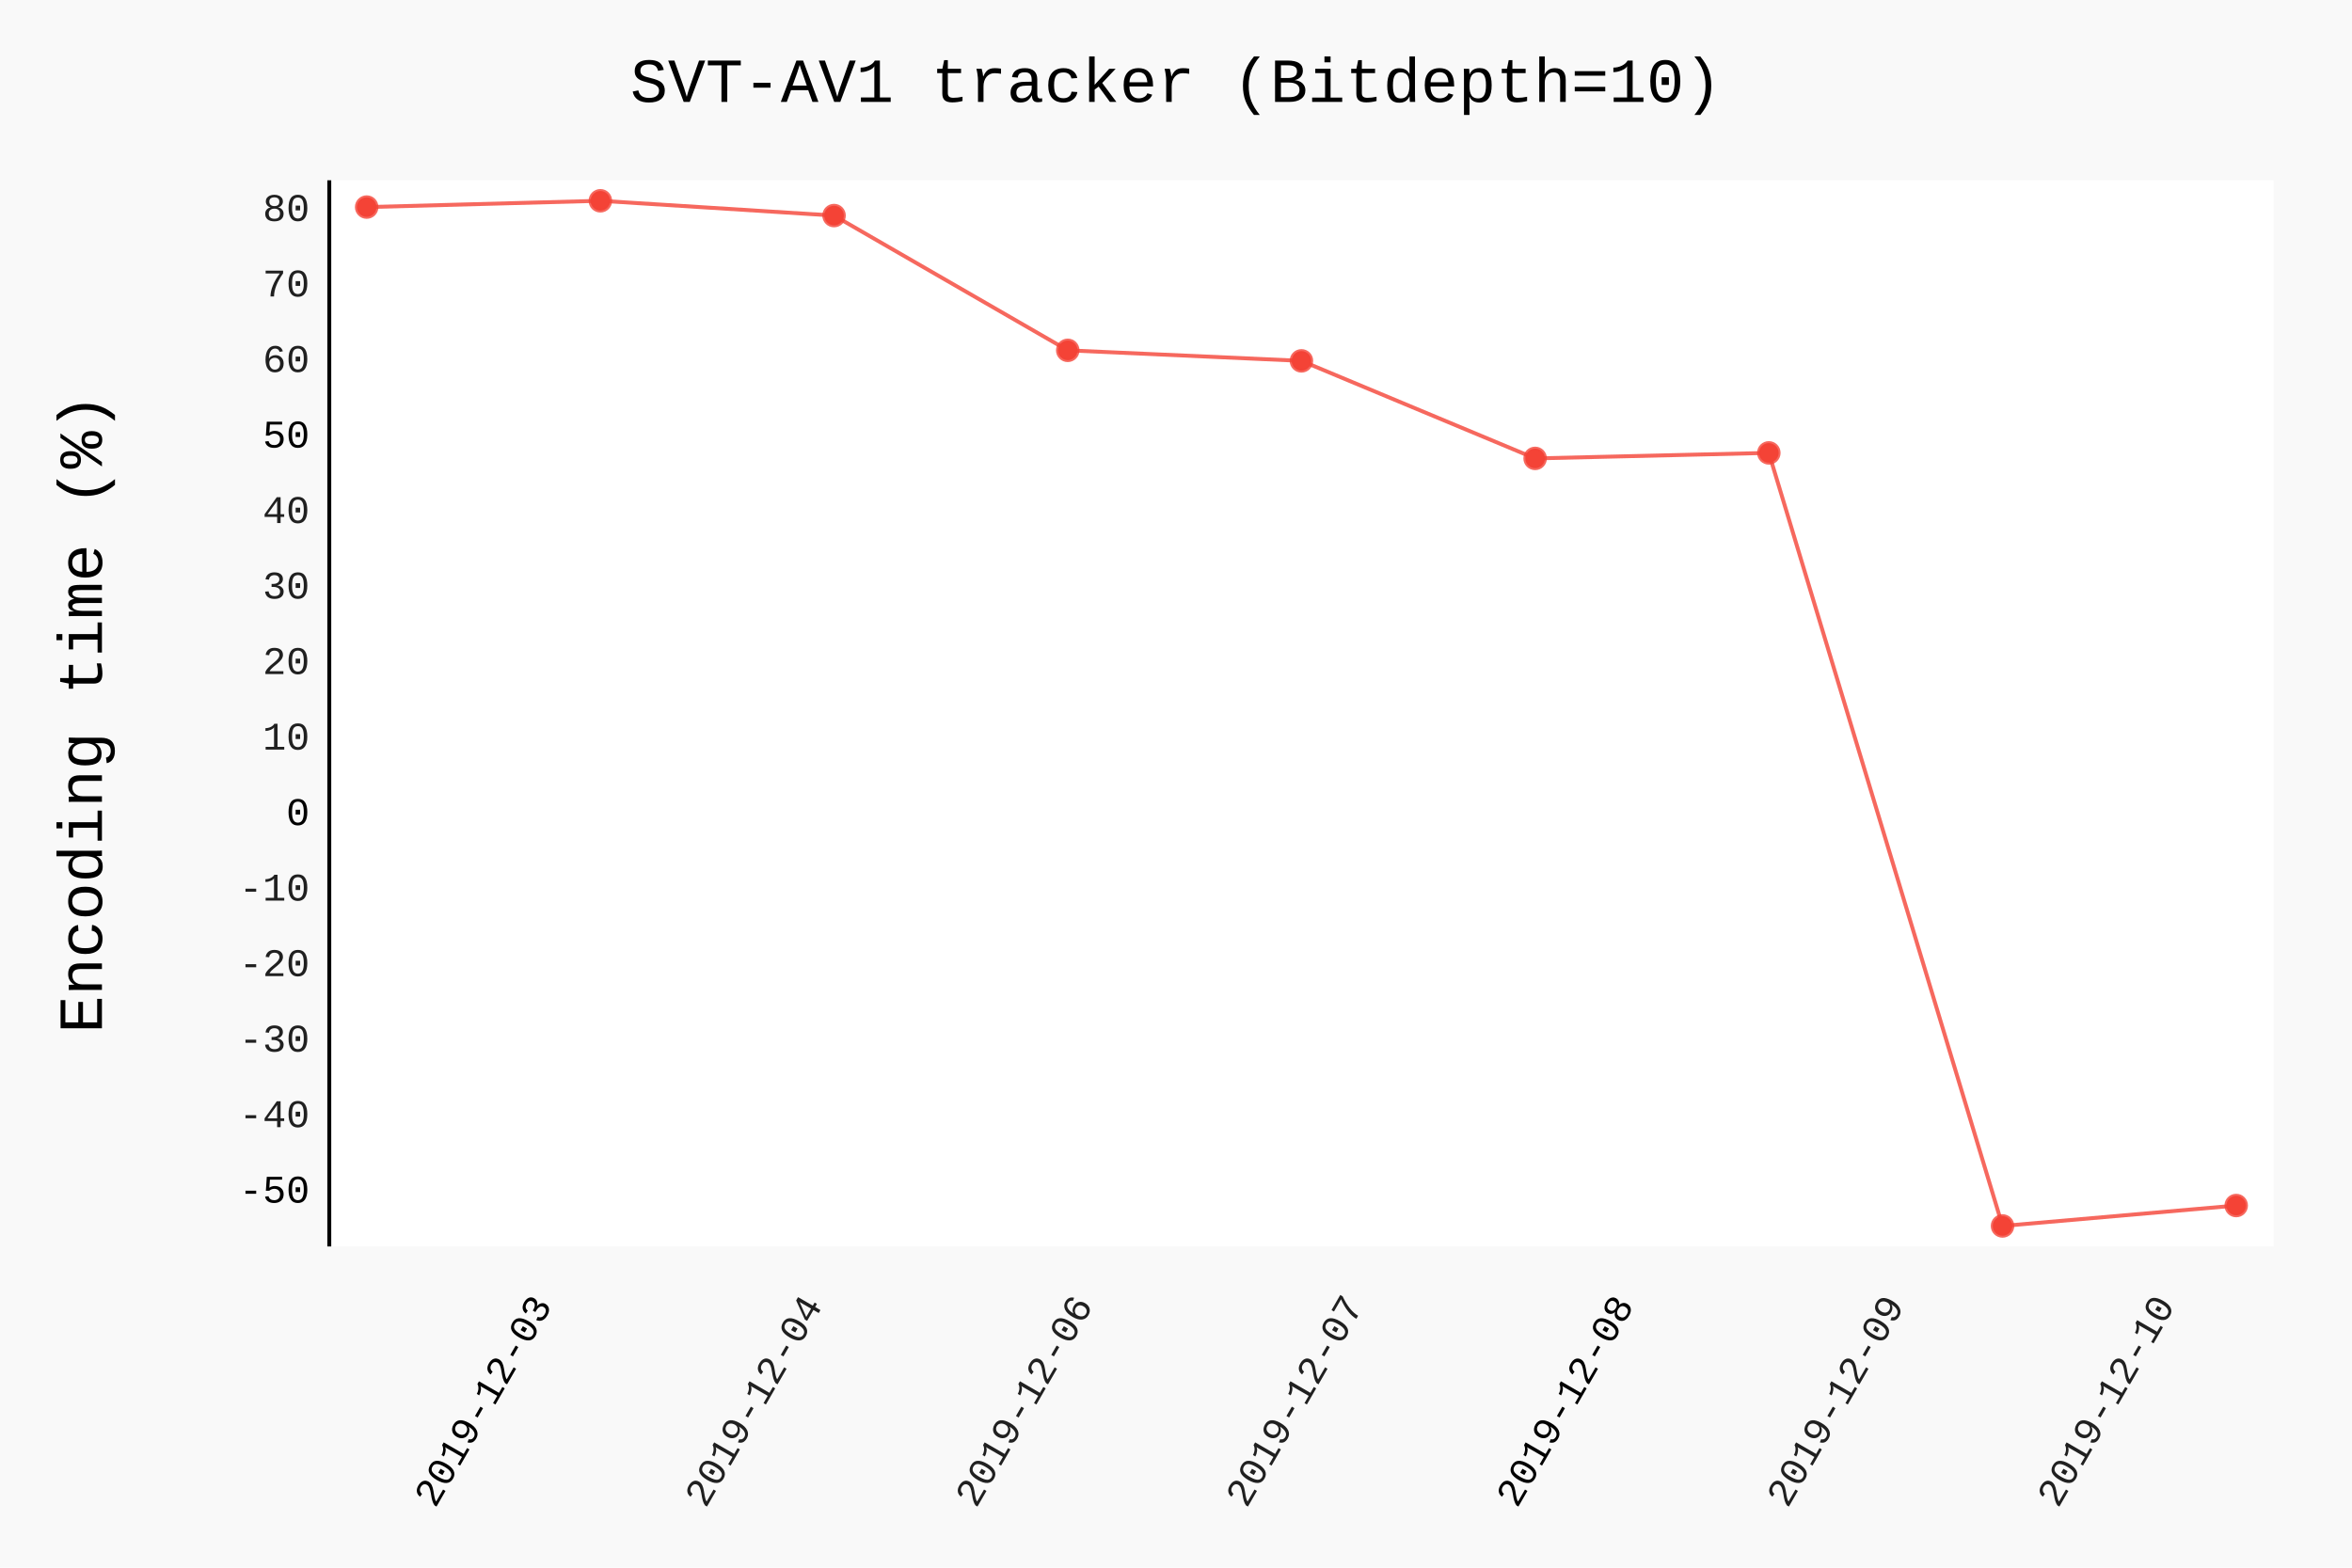
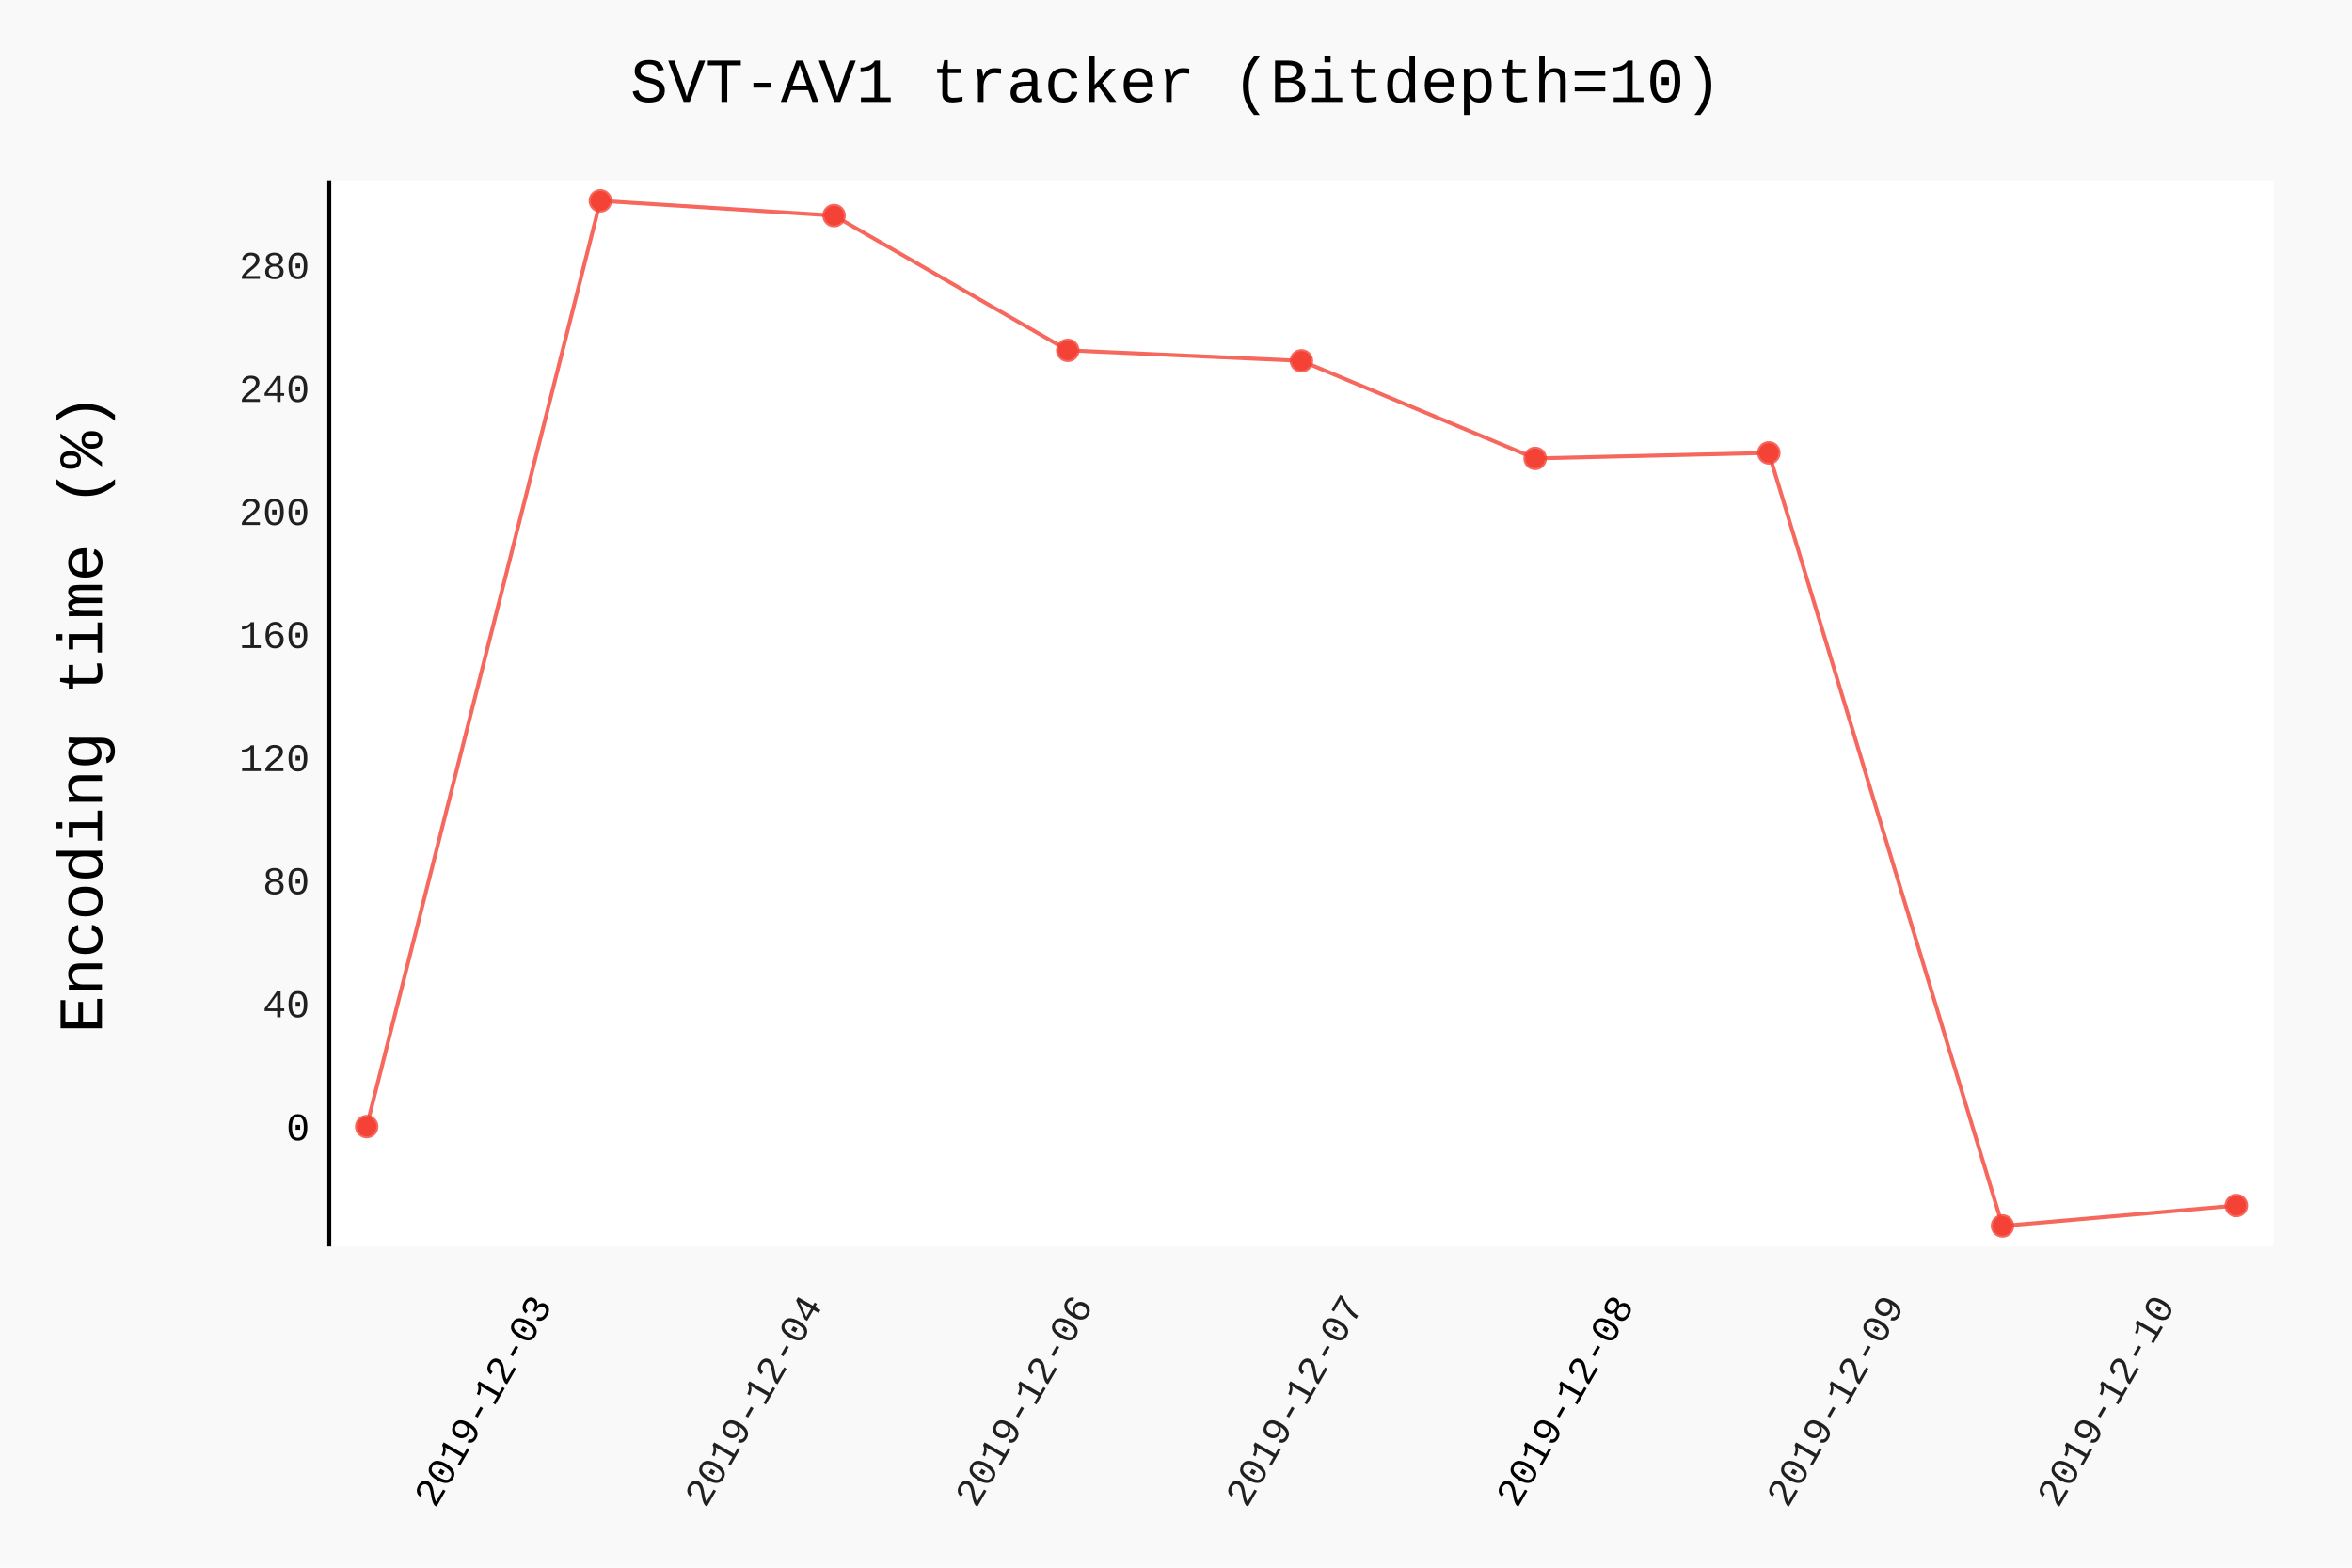
- <svg xmlns="http://www.w3.org/2000/svg" id="chart-de389507-23a3-43aa-8156-9c6eadc484a4" class="pygal-chart" viewBox="0 0 600 400">
+ <svg xmlns="http://www.w3.org/2000/svg" id="chart-40fa7ae7-9935-42a6-bf1f-e6493def6161" class="pygal-chart" viewBox="0 0 600 400">
  <defs>
-     <style type="text/css">#chart-de389507-23a3-43aa-8156-9c6eadc484a4{-webkit-user-select:none;-webkit-font-smoothing:antialiased;font-family:Consolas,"Liberation Mono",Menlo,Courier,monospace}#chart-de389507-23a3-43aa-8156-9c6eadc484a4 .title{font-family:Consolas,"Liberation Mono",Menlo,Courier,monospace;font-size:16px}#chart-de389507-23a3-43aa-8156-9c6eadc484a4 .legends .legend text{font-family:Consolas,"Liberation Mono",Menlo,Courier,monospace;font-size:14px}#chart-de389507-23a3-43aa-8156-9c6eadc484a4 .axis text{font-family:Consolas,"Liberation Mono",Menlo,Courier,monospace;font-size:10px}#chart-de389507-23a3-43aa-8156-9c6eadc484a4 .axis text.major{font-family:Consolas,"Liberation Mono",Menlo,Courier,monospace;font-size:10px}#chart-de389507-23a3-43aa-8156-9c6eadc484a4 .text-overlay text.value{font-family:Consolas,"Liberation Mono",Menlo,Courier,monospace;font-size:16px}#chart-de389507-23a3-43aa-8156-9c6eadc484a4 .text-overlay text.label{font-family:Consolas,"Liberation Mono",Menlo,Courier,monospace;font-size:10px}#chart-de389507-23a3-43aa-8156-9c6eadc484a4 .tooltip{font-family:Consolas,"Liberation Mono",Menlo,Courier,monospace;font-size:14px}#chart-de389507-23a3-43aa-8156-9c6eadc484a4 text.no_data{font-family:Consolas,"Liberation Mono",Menlo,Courier,monospace;font-size:64px}
- #chart-de389507-23a3-43aa-8156-9c6eadc484a4{background-color:rgba(249,249,249,1)}#chart-de389507-23a3-43aa-8156-9c6eadc484a4 path,#chart-de389507-23a3-43aa-8156-9c6eadc484a4 line,#chart-de389507-23a3-43aa-8156-9c6eadc484a4 rect,#chart-de389507-23a3-43aa-8156-9c6eadc484a4 circle{-webkit-transition:150ms;-moz-transition:150ms;transition:150ms}#chart-de389507-23a3-43aa-8156-9c6eadc484a4 .graph &gt; .background{fill:rgba(249,249,249,1)}#chart-de389507-23a3-43aa-8156-9c6eadc484a4 .plot &gt; .background{fill:rgba(255,255,255,1)}#chart-de389507-23a3-43aa-8156-9c6eadc484a4 .graph{fill:rgba(0,0,0,.87)}#chart-de389507-23a3-43aa-8156-9c6eadc484a4 text.no_data{fill:rgba(0,0,0,1)}#chart-de389507-23a3-43aa-8156-9c6eadc484a4 .title{fill:rgba(0,0,0,1)}#chart-de389507-23a3-43aa-8156-9c6eadc484a4 .legends .legend text{fill:rgba(0,0,0,.87)}#chart-de389507-23a3-43aa-8156-9c6eadc484a4 .legends .legend:hover text{fill:rgba(0,0,0,1)}#chart-de389507-23a3-43aa-8156-9c6eadc484a4 .axis .line{stroke:rgba(0,0,0,1)}#chart-de389507-23a3-43aa-8156-9c6eadc484a4 .axis .guide.line{stroke:rgba(0,0,0,.54)}#chart-de389507-23a3-43aa-8156-9c6eadc484a4 .axis .major.line{stroke:rgba(0,0,0,.87)}#chart-de389507-23a3-43aa-8156-9c6eadc484a4 .axis text.major{fill:rgba(0,0,0,1)}#chart-de389507-23a3-43aa-8156-9c6eadc484a4 .axis.y .guides:hover .guide.line,#chart-de389507-23a3-43aa-8156-9c6eadc484a4 .line-graph .axis.x .guides:hover .guide.line,#chart-de389507-23a3-43aa-8156-9c6eadc484a4 .stackedline-graph .axis.x .guides:hover .guide.line,#chart-de389507-23a3-43aa-8156-9c6eadc484a4 .xy-graph .axis.x .guides:hover .guide.line{stroke:rgba(0,0,0,1)}#chart-de389507-23a3-43aa-8156-9c6eadc484a4 .axis .guides:hover text{fill:rgba(0,0,0,1)}#chart-de389507-23a3-43aa-8156-9c6eadc484a4 .reactive{fill-opacity:.7;stroke-opacity:.8}#chart-de389507-23a3-43aa-8156-9c6eadc484a4 .ci{stroke:rgba(0,0,0,.87)}#chart-de389507-23a3-43aa-8156-9c6eadc484a4 .reactive.active,#chart-de389507-23a3-43aa-8156-9c6eadc484a4 .active .reactive{fill-opacity:.8;stroke-opacity:.9;stroke-width:4}#chart-de389507-23a3-43aa-8156-9c6eadc484a4 .ci .reactive.active{stroke-width:1.5}#chart-de389507-23a3-43aa-8156-9c6eadc484a4 .series text{fill:rgba(0,0,0,1)}#chart-de389507-23a3-43aa-8156-9c6eadc484a4 .tooltip rect{fill:rgba(255,255,255,1);stroke:rgba(0,0,0,1);-webkit-transition:opacity 150ms;-moz-transition:opacity 150ms;transition:opacity 150ms}#chart-de389507-23a3-43aa-8156-9c6eadc484a4 .tooltip .label{fill:rgba(0,0,0,.87)}#chart-de389507-23a3-43aa-8156-9c6eadc484a4 .tooltip .label{fill:rgba(0,0,0,.87)}#chart-de389507-23a3-43aa-8156-9c6eadc484a4 .tooltip .legend{font-size:.8em;fill:rgba(0,0,0,.54)}#chart-de389507-23a3-43aa-8156-9c6eadc484a4 .tooltip .x_label{font-size:.6em;fill:rgba(0,0,0,1)}#chart-de389507-23a3-43aa-8156-9c6eadc484a4 .tooltip .xlink{font-size:.5em;text-decoration:underline}#chart-de389507-23a3-43aa-8156-9c6eadc484a4 .tooltip .value{font-size:1.5em}#chart-de389507-23a3-43aa-8156-9c6eadc484a4 .bound{font-size:.5em}#chart-de389507-23a3-43aa-8156-9c6eadc484a4 .max-value{font-size:.75em;fill:rgba(0,0,0,.54)}#chart-de389507-23a3-43aa-8156-9c6eadc484a4 .map-element{fill:rgba(255,255,255,1);stroke:rgba(0,0,0,.54) !important}#chart-de389507-23a3-43aa-8156-9c6eadc484a4 .map-element .reactive{fill-opacity:inherit;stroke-opacity:inherit}#chart-de389507-23a3-43aa-8156-9c6eadc484a4 .color-0,#chart-de389507-23a3-43aa-8156-9c6eadc484a4 .color-0 a:visited{stroke:#F44336;fill:#F44336}#chart-de389507-23a3-43aa-8156-9c6eadc484a4 .text-overlay .color-0 text{fill:black}
- #chart-de389507-23a3-43aa-8156-9c6eadc484a4 text.no_data{text-anchor:middle}#chart-de389507-23a3-43aa-8156-9c6eadc484a4 .guide.line{fill:none}#chart-de389507-23a3-43aa-8156-9c6eadc484a4 .centered{text-anchor:middle}#chart-de389507-23a3-43aa-8156-9c6eadc484a4 .title{text-anchor:middle}#chart-de389507-23a3-43aa-8156-9c6eadc484a4 .legends .legend text{fill-opacity:1}#chart-de389507-23a3-43aa-8156-9c6eadc484a4 .axis.x text{text-anchor:middle}#chart-de389507-23a3-43aa-8156-9c6eadc484a4 .axis.x:not(.web) text[transform]{text-anchor:start}#chart-de389507-23a3-43aa-8156-9c6eadc484a4 .axis.x:not(.web) text[transform].backwards{text-anchor:end}#chart-de389507-23a3-43aa-8156-9c6eadc484a4 .axis.y text{text-anchor:end}#chart-de389507-23a3-43aa-8156-9c6eadc484a4 .axis.y text[transform].backwards{text-anchor:start}#chart-de389507-23a3-43aa-8156-9c6eadc484a4 .axis.y2 text{text-anchor:start}#chart-de389507-23a3-43aa-8156-9c6eadc484a4 .axis.y2 text[transform].backwards{text-anchor:end}#chart-de389507-23a3-43aa-8156-9c6eadc484a4 .axis .guide.line{stroke-dasharray:4,4}#chart-de389507-23a3-43aa-8156-9c6eadc484a4 .axis .major.guide.line{stroke-dasharray:6,6}#chart-de389507-23a3-43aa-8156-9c6eadc484a4 .horizontal .axis.y .guide.line,#chart-de389507-23a3-43aa-8156-9c6eadc484a4 .horizontal .axis.y2 .guide.line,#chart-de389507-23a3-43aa-8156-9c6eadc484a4 .vertical .axis.x .guide.line{opacity:0}#chart-de389507-23a3-43aa-8156-9c6eadc484a4 .horizontal .axis.always_show .guide.line,#chart-de389507-23a3-43aa-8156-9c6eadc484a4 .vertical .axis.always_show .guide.line{opacity:1 !important}#chart-de389507-23a3-43aa-8156-9c6eadc484a4 .axis.y .guides:hover .guide.line,#chart-de389507-23a3-43aa-8156-9c6eadc484a4 .axis.y2 .guides:hover .guide.line,#chart-de389507-23a3-43aa-8156-9c6eadc484a4 .axis.x .guides:hover .guide.line{opacity:1}#chart-de389507-23a3-43aa-8156-9c6eadc484a4 .axis .guides:hover text{opacity:1}#chart-de389507-23a3-43aa-8156-9c6eadc484a4 .nofill{fill:none}#chart-de389507-23a3-43aa-8156-9c6eadc484a4 .subtle-fill{fill-opacity:.2}#chart-de389507-23a3-43aa-8156-9c6eadc484a4 .dot{stroke-width:1px;fill-opacity:1}#chart-de389507-23a3-43aa-8156-9c6eadc484a4 .dot.active{stroke-width:5px}#chart-de389507-23a3-43aa-8156-9c6eadc484a4 .dot.negative{fill:transparent}#chart-de389507-23a3-43aa-8156-9c6eadc484a4 text,#chart-de389507-23a3-43aa-8156-9c6eadc484a4 tspan{stroke:none !important}#chart-de389507-23a3-43aa-8156-9c6eadc484a4 .series text.active{opacity:1}#chart-de389507-23a3-43aa-8156-9c6eadc484a4 .tooltip rect{fill-opacity:.95;stroke-width:.5}#chart-de389507-23a3-43aa-8156-9c6eadc484a4 .tooltip text{fill-opacity:1}#chart-de389507-23a3-43aa-8156-9c6eadc484a4 .showable{visibility:hidden}#chart-de389507-23a3-43aa-8156-9c6eadc484a4 .showable.shown{visibility:visible}#chart-de389507-23a3-43aa-8156-9c6eadc484a4 .gauge-background{fill:rgba(229,229,229,1);stroke:none}#chart-de389507-23a3-43aa-8156-9c6eadc484a4 .bg-lines{stroke:rgba(249,249,249,1);stroke-width:2px}</style>
+     <style type="text/css">#chart-40fa7ae7-9935-42a6-bf1f-e6493def6161{-webkit-user-select:none;-webkit-font-smoothing:antialiased;font-family:Consolas,"Liberation Mono",Menlo,Courier,monospace}#chart-40fa7ae7-9935-42a6-bf1f-e6493def6161 .title{font-family:Consolas,"Liberation Mono",Menlo,Courier,monospace;font-size:16px}#chart-40fa7ae7-9935-42a6-bf1f-e6493def6161 .legends .legend text{font-family:Consolas,"Liberation Mono",Menlo,Courier,monospace;font-size:14px}#chart-40fa7ae7-9935-42a6-bf1f-e6493def6161 .axis text{font-family:Consolas,"Liberation Mono",Menlo,Courier,monospace;font-size:10px}#chart-40fa7ae7-9935-42a6-bf1f-e6493def6161 .axis text.major{font-family:Consolas,"Liberation Mono",Menlo,Courier,monospace;font-size:10px}#chart-40fa7ae7-9935-42a6-bf1f-e6493def6161 .text-overlay text.value{font-family:Consolas,"Liberation Mono",Menlo,Courier,monospace;font-size:16px}#chart-40fa7ae7-9935-42a6-bf1f-e6493def6161 .text-overlay text.label{font-family:Consolas,"Liberation Mono",Menlo,Courier,monospace;font-size:10px}#chart-40fa7ae7-9935-42a6-bf1f-e6493def6161 .tooltip{font-family:Consolas,"Liberation Mono",Menlo,Courier,monospace;font-size:14px}#chart-40fa7ae7-9935-42a6-bf1f-e6493def6161 text.no_data{font-family:Consolas,"Liberation Mono",Menlo,Courier,monospace;font-size:64px}
+ #chart-40fa7ae7-9935-42a6-bf1f-e6493def6161{background-color:rgba(249,249,249,1)}#chart-40fa7ae7-9935-42a6-bf1f-e6493def6161 path,#chart-40fa7ae7-9935-42a6-bf1f-e6493def6161 line,#chart-40fa7ae7-9935-42a6-bf1f-e6493def6161 rect,#chart-40fa7ae7-9935-42a6-bf1f-e6493def6161 circle{-webkit-transition:150ms;-moz-transition:150ms;transition:150ms}#chart-40fa7ae7-9935-42a6-bf1f-e6493def6161 .graph &gt; .background{fill:rgba(249,249,249,1)}#chart-40fa7ae7-9935-42a6-bf1f-e6493def6161 .plot &gt; .background{fill:rgba(255,255,255,1)}#chart-40fa7ae7-9935-42a6-bf1f-e6493def6161 .graph{fill:rgba(0,0,0,.87)}#chart-40fa7ae7-9935-42a6-bf1f-e6493def6161 text.no_data{fill:rgba(0,0,0,1)}#chart-40fa7ae7-9935-42a6-bf1f-e6493def6161 .title{fill:rgba(0,0,0,1)}#chart-40fa7ae7-9935-42a6-bf1f-e6493def6161 .legends .legend text{fill:rgba(0,0,0,.87)}#chart-40fa7ae7-9935-42a6-bf1f-e6493def6161 .legends .legend:hover text{fill:rgba(0,0,0,1)}#chart-40fa7ae7-9935-42a6-bf1f-e6493def6161 .axis .line{stroke:rgba(0,0,0,1)}#chart-40fa7ae7-9935-42a6-bf1f-e6493def6161 .axis .guide.line{stroke:rgba(0,0,0,.54)}#chart-40fa7ae7-9935-42a6-bf1f-e6493def6161 .axis .major.line{stroke:rgba(0,0,0,.87)}#chart-40fa7ae7-9935-42a6-bf1f-e6493def6161 .axis text.major{fill:rgba(0,0,0,1)}#chart-40fa7ae7-9935-42a6-bf1f-e6493def6161 .axis.y .guides:hover .guide.line,#chart-40fa7ae7-9935-42a6-bf1f-e6493def6161 .line-graph .axis.x .guides:hover .guide.line,#chart-40fa7ae7-9935-42a6-bf1f-e6493def6161 .stackedline-graph .axis.x .guides:hover .guide.line,#chart-40fa7ae7-9935-42a6-bf1f-e6493def6161 .xy-graph .axis.x .guides:hover .guide.line{stroke:rgba(0,0,0,1)}#chart-40fa7ae7-9935-42a6-bf1f-e6493def6161 .axis .guides:hover text{fill:rgba(0,0,0,1)}#chart-40fa7ae7-9935-42a6-bf1f-e6493def6161 .reactive{fill-opacity:.7;stroke-opacity:.8}#chart-40fa7ae7-9935-42a6-bf1f-e6493def6161 .ci{stroke:rgba(0,0,0,.87)}#chart-40fa7ae7-9935-42a6-bf1f-e6493def6161 .reactive.active,#chart-40fa7ae7-9935-42a6-bf1f-e6493def6161 .active .reactive{fill-opacity:.8;stroke-opacity:.9;stroke-width:4}#chart-40fa7ae7-9935-42a6-bf1f-e6493def6161 .ci .reactive.active{stroke-width:1.5}#chart-40fa7ae7-9935-42a6-bf1f-e6493def6161 .series text{fill:rgba(0,0,0,1)}#chart-40fa7ae7-9935-42a6-bf1f-e6493def6161 .tooltip rect{fill:rgba(255,255,255,1);stroke:rgba(0,0,0,1);-webkit-transition:opacity 150ms;-moz-transition:opacity 150ms;transition:opacity 150ms}#chart-40fa7ae7-9935-42a6-bf1f-e6493def6161 .tooltip .label{fill:rgba(0,0,0,.87)}#chart-40fa7ae7-9935-42a6-bf1f-e6493def6161 .tooltip .label{fill:rgba(0,0,0,.87)}#chart-40fa7ae7-9935-42a6-bf1f-e6493def6161 .tooltip .legend{font-size:.8em;fill:rgba(0,0,0,.54)}#chart-40fa7ae7-9935-42a6-bf1f-e6493def6161 .tooltip .x_label{font-size:.6em;fill:rgba(0,0,0,1)}#chart-40fa7ae7-9935-42a6-bf1f-e6493def6161 .tooltip .xlink{font-size:.5em;text-decoration:underline}#chart-40fa7ae7-9935-42a6-bf1f-e6493def6161 .tooltip .value{font-size:1.5em}#chart-40fa7ae7-9935-42a6-bf1f-e6493def6161 .bound{font-size:.5em}#chart-40fa7ae7-9935-42a6-bf1f-e6493def6161 .max-value{font-size:.75em;fill:rgba(0,0,0,.54)}#chart-40fa7ae7-9935-42a6-bf1f-e6493def6161 .map-element{fill:rgba(255,255,255,1);stroke:rgba(0,0,0,.54) !important}#chart-40fa7ae7-9935-42a6-bf1f-e6493def6161 .map-element .reactive{fill-opacity:inherit;stroke-opacity:inherit}#chart-40fa7ae7-9935-42a6-bf1f-e6493def6161 .color-0,#chart-40fa7ae7-9935-42a6-bf1f-e6493def6161 .color-0 a:visited{stroke:#F44336;fill:#F44336}#chart-40fa7ae7-9935-42a6-bf1f-e6493def6161 .text-overlay .color-0 text{fill:black}
+ #chart-40fa7ae7-9935-42a6-bf1f-e6493def6161 text.no_data{text-anchor:middle}#chart-40fa7ae7-9935-42a6-bf1f-e6493def6161 .guide.line{fill:none}#chart-40fa7ae7-9935-42a6-bf1f-e6493def6161 .centered{text-anchor:middle}#chart-40fa7ae7-9935-42a6-bf1f-e6493def6161 .title{text-anchor:middle}#chart-40fa7ae7-9935-42a6-bf1f-e6493def6161 .legends .legend text{fill-opacity:1}#chart-40fa7ae7-9935-42a6-bf1f-e6493def6161 .axis.x text{text-anchor:middle}#chart-40fa7ae7-9935-42a6-bf1f-e6493def6161 .axis.x:not(.web) text[transform]{text-anchor:start}#chart-40fa7ae7-9935-42a6-bf1f-e6493def6161 .axis.x:not(.web) text[transform].backwards{text-anchor:end}#chart-40fa7ae7-9935-42a6-bf1f-e6493def6161 .axis.y text{text-anchor:end}#chart-40fa7ae7-9935-42a6-bf1f-e6493def6161 .axis.y text[transform].backwards{text-anchor:start}#chart-40fa7ae7-9935-42a6-bf1f-e6493def6161 .axis.y2 text{text-anchor:start}#chart-40fa7ae7-9935-42a6-bf1f-e6493def6161 .axis.y2 text[transform].backwards{text-anchor:end}#chart-40fa7ae7-9935-42a6-bf1f-e6493def6161 .axis .guide.line{stroke-dasharray:4,4}#chart-40fa7ae7-9935-42a6-bf1f-e6493def6161 .axis .major.guide.line{stroke-dasharray:6,6}#chart-40fa7ae7-9935-42a6-bf1f-e6493def6161 .horizontal .axis.y .guide.line,#chart-40fa7ae7-9935-42a6-bf1f-e6493def6161 .horizontal .axis.y2 .guide.line,#chart-40fa7ae7-9935-42a6-bf1f-e6493def6161 .vertical .axis.x .guide.line{opacity:0}#chart-40fa7ae7-9935-42a6-bf1f-e6493def6161 .horizontal .axis.always_show .guide.line,#chart-40fa7ae7-9935-42a6-bf1f-e6493def6161 .vertical .axis.always_show .guide.line{opacity:1 !important}#chart-40fa7ae7-9935-42a6-bf1f-e6493def6161 .axis.y .guides:hover .guide.line,#chart-40fa7ae7-9935-42a6-bf1f-e6493def6161 .axis.y2 .guides:hover .guide.line,#chart-40fa7ae7-9935-42a6-bf1f-e6493def6161 .axis.x .guides:hover .guide.line{opacity:1}#chart-40fa7ae7-9935-42a6-bf1f-e6493def6161 .axis .guides:hover text{opacity:1}#chart-40fa7ae7-9935-42a6-bf1f-e6493def6161 .nofill{fill:none}#chart-40fa7ae7-9935-42a6-bf1f-e6493def6161 .subtle-fill{fill-opacity:.2}#chart-40fa7ae7-9935-42a6-bf1f-e6493def6161 .dot{stroke-width:1px;fill-opacity:1}#chart-40fa7ae7-9935-42a6-bf1f-e6493def6161 .dot.active{stroke-width:5px}#chart-40fa7ae7-9935-42a6-bf1f-e6493def6161 .dot.negative{fill:transparent}#chart-40fa7ae7-9935-42a6-bf1f-e6493def6161 text,#chart-40fa7ae7-9935-42a6-bf1f-e6493def6161 tspan{stroke:none !important}#chart-40fa7ae7-9935-42a6-bf1f-e6493def6161 .series text.active{opacity:1}#chart-40fa7ae7-9935-42a6-bf1f-e6493def6161 .tooltip rect{fill-opacity:.95;stroke-width:.5}#chart-40fa7ae7-9935-42a6-bf1f-e6493def6161 .tooltip text{fill-opacity:1}#chart-40fa7ae7-9935-42a6-bf1f-e6493def6161 .showable{visibility:hidden}#chart-40fa7ae7-9935-42a6-bf1f-e6493def6161 .showable.shown{visibility:visible}#chart-40fa7ae7-9935-42a6-bf1f-e6493def6161 .gauge-background{fill:rgba(229,229,229,1);stroke:none}#chart-40fa7ae7-9935-42a6-bf1f-e6493def6161 .bg-lines{stroke:rgba(249,249,249,1);stroke-width:2px}</style>
  </defs>
  <g class="graph datetimeline-graph vertical">
    <rect class="background" height="400" width="600" x="0" y="0" />
    <g class="plot" transform="translate(84, 46)">
      <rect class="background" height="272.038" width="496.0" x="0" y="0" />
      <g class="axis y">
        <g class="guides">
-           <text class="major" x="-5" y="260.862">-50</text>
+           <text class="major" x="-5" y="244.953">0</text>
        </g>
        <g class="guides">
-           <text class="" x="-5" y="241.595">-40</text>
+           <text class="" x="-5" y="213.552">40</text>
        </g>
        <g class="guides">
-           <text class="" x="-5" y="222.327">-30</text>
+           <text class="" x="-5" y="182.152">80</text>
        </g>
        <g class="guides">
-           <text class="" x="-5" y="203.06">-20</text>
+           <text class="" x="-5" y="150.751">120</text>
        </g>
        <g class="guides">
-           <text class="" x="-5" y="183.792">-10</text>
+           <text class="" x="-5" y="119.35">160</text>
        </g>
        <g class="guides">
-           <text class="major" x="-5" y="164.525">0</text>
+           <text class="" x="-5" y="87.95">200</text>
        </g>
        <g class="guides">
-           <text class="" x="-5" y="145.257">10</text>
+           <text class="" x="-5" y="56.549">240</text>
        </g>
        <g class="guides">
-           <text class="" x="-5" y="125.99">20</text>
-         </g>
-         <g class="guides">
-           <text class="" x="-5" y="106.722">30</text>
-         </g>
-         <g class="guides">
-           <text class="" x="-5" y="87.455">40</text>
-         </g>
-         <g class="guides">
-           <text class="major" x="-5" y="68.187">50</text>
-         </g>
-         <g class="guides">
-           <text class="" x="-5" y="48.92">60</text>
-         </g>
-         <g class="guides">
-           <text class="" x="-5" y="29.652">70</text>
-         </g>
-         <g class="guides">
-           <text class="" x="-5" y="10.385">80</text>
+           <text class="" x="-5" y="25.149">280</text>
        </g>
      </g>
      <g class="axis x">
        <path class="line" d="M0 0 v272.038" />
        <g class="guides">
          <path class="major guide line" d="M57.01 0 v272.038" />
          <text class="major backwards" x="57.01" y="287.038" transform="rotate(300 57.00997 287.0385)">2019-12-03</text>
        </g>
        <g class="guides">
          <path class="guide line" d="M126.009 0 v272.038" />
          <text class="backwards" x="126.009" y="287.038" transform="rotate(300 126.0093 287.0385)">2019-12-04</text>
        </g>
        <g class="guides">
          <path class="guide line" d="M195.009 0 v272.038" />
          <text class="backwards" x="195.009" y="287.038" transform="rotate(300 195.0085 287.0385)">2019-12-06</text>
        </g>
        <g class="guides">
          <path class="guide line" d="M264.008 0 v272.038" />
          <text class="backwards" x="264.008" y="287.038" transform="rotate(300 264.0078 287.0385)">2019-12-07</text>
        </g>
        <g class="guides">
          <path class="major guide line" d="M333.007 0 v272.038" />
          <text class="major backwards" x="333.007" y="287.038" transform="rotate(300 333.0071 287.0385)">2019-12-08</text>
        </g>
        <g class="guides">
          <path class="guide line" d="M402.006 0 v272.038" />
          <text class="backwards" x="402.006" y="287.038" transform="rotate(300 402.0064 287.0385)">2019-12-09</text>
        </g>
        <g class="guides">
          <path class="guide line" d="M471.006 0 v272.038" />
          <text class="backwards" x="471.006" y="287.038" transform="rotate(300 471.0057 287.0385)">2019-12-10</text>
        </g>
      </g>
      <g class="series serie-0 color-0">
-         <path class="line reactive nofill" d="M9.538 6.838 L69.154 5.232 128.769 9.004 188.385 43.389 248 46.075 307.615 70.963 367.231 69.556 426.846 266.807 486.462 261.595" />
+         <path class="line reactive nofill" d="M9.538 241.453 L69.154 5.232 128.769 9.004 188.385 43.389 248 46.075 307.615 70.963 367.231 69.556 426.846 266.807 486.462 261.595" />
      </g>
    </g>
    <g class="titles">
      <text class="title plot_title" x="300.0" y="26">SVT-AV1 tracker (Bitdepth=10)</text>
      <text class="title" x="0" y="208.019" transform="rotate(-90 0 182.0192)">Encoding time (%)</text>
    </g>
    <g class="plot overlay" transform="translate(84, 46)">
      <g class="series serie-0 color-0">
        <g class="dots">
-           <circle class="dot reactive tooltip-trigger" cx="9.538" cy="6.838" r="2.5" />
+           <circle class="dot reactive tooltip-trigger" cx="9.538" cy="241.453" r="2.5" />
        </g>
        <g class="dots">
          <circle class="dot reactive tooltip-trigger" cx="69.154" cy="5.232" r="2.5" />
        </g>
        <g class="dots">
          <circle class="dot reactive tooltip-trigger" cx="128.769" cy="9.004" r="2.5" />
        </g>
        <g class="dots">
          <circle class="dot reactive tooltip-trigger" cx="188.385" cy="43.389" r="2.5" />
        </g>
        <g class="dots">
          <circle class="dot reactive tooltip-trigger" cx="248.0" cy="46.075" r="2.5" />
        </g>
        <g class="dots">
          <circle class="dot reactive tooltip-trigger" cx="307.615" cy="70.963" r="2.5" />
        </g>
        <g class="dots">
          <circle class="dot reactive tooltip-trigger" cx="367.231" cy="69.556" r="2.5" />
        </g>
        <g class="dots">
          <circle class="dot reactive tooltip-trigger" cx="426.846" cy="266.807" r="2.5" />
        </g>
        <g class="dots">
          <circle class="dot reactive tooltip-trigger" cx="486.462" cy="261.595" r="2.5" />
        </g>
      </g>
    </g>
    <g class="plot text-overlay" transform="translate(84, 46)">
      <g class="series serie-0 color-0" />
    </g>
    <g class="plot tooltip-overlay" transform="translate(84, 46)">
      <g class="tooltip" style="opacity: 0" transform="translate(0 0)">
        <rect class="tooltip-box" height="0" rx="0" ry="0" width="0" />
        <g class="text" />
      </g>
    </g>
  </g>
</svg>
